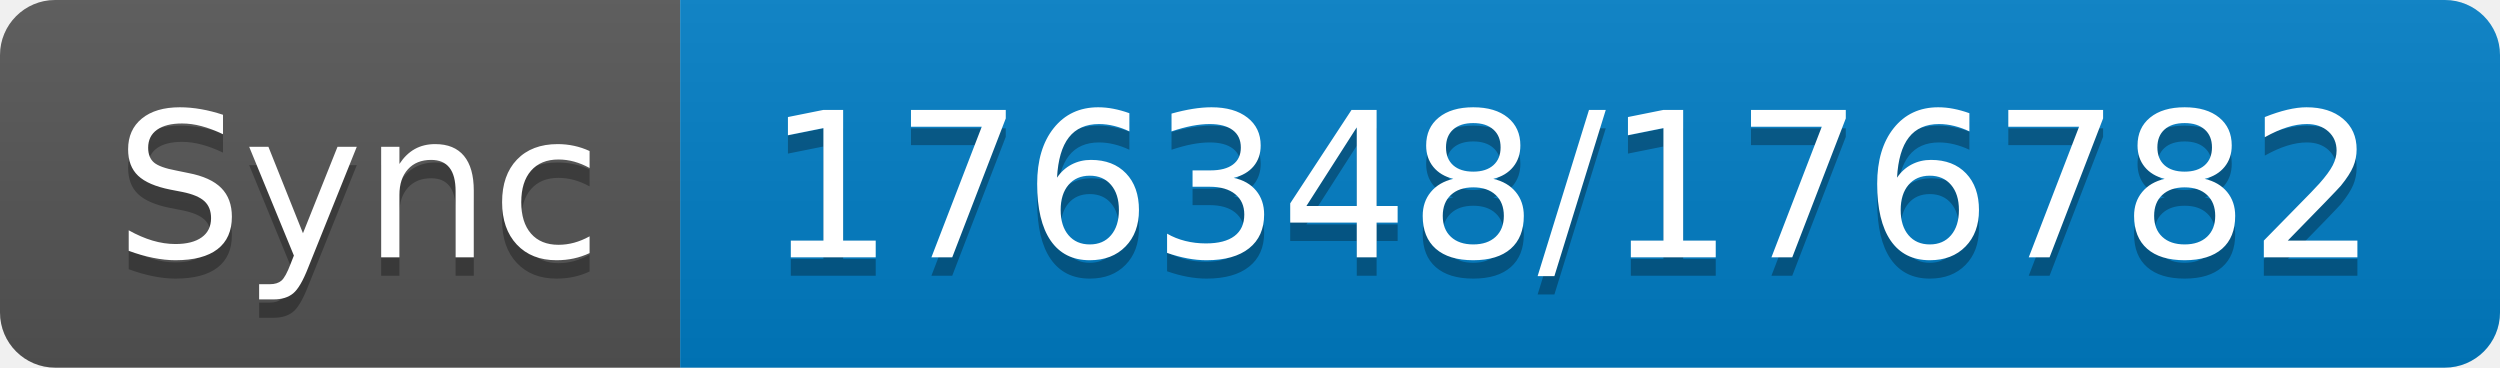
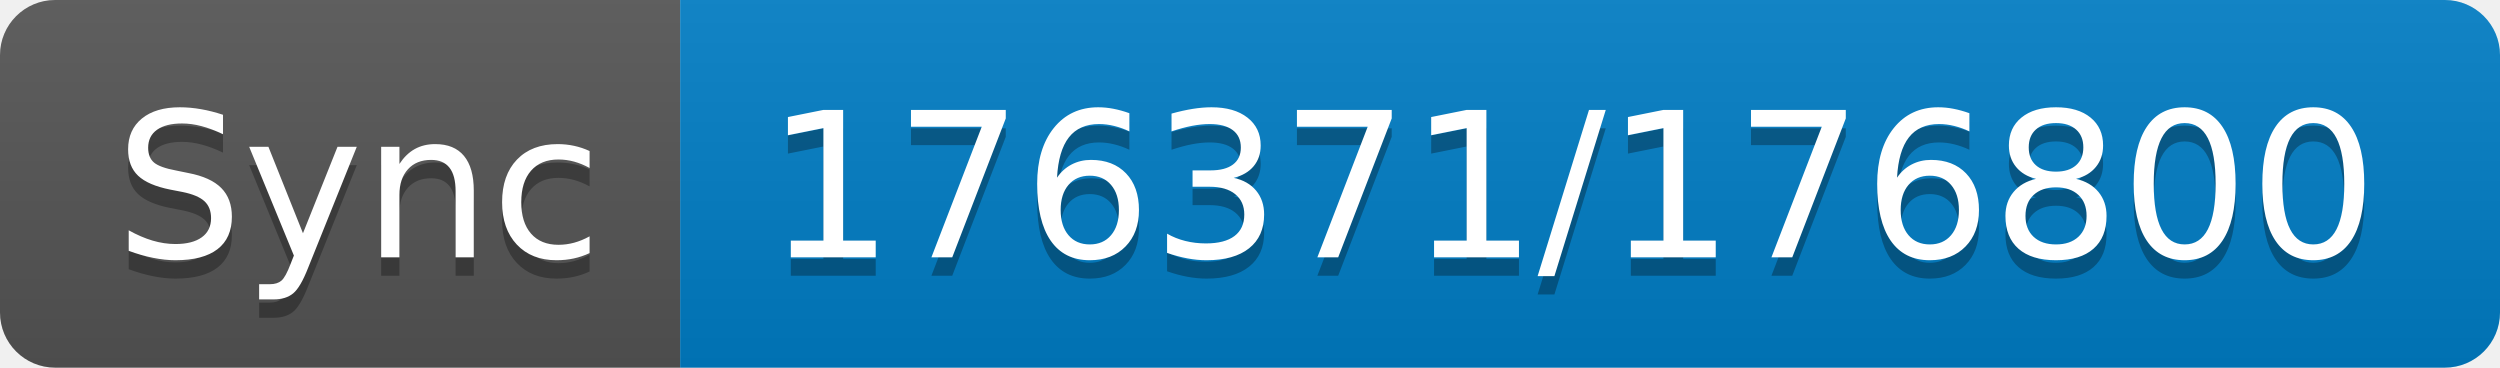
- <svg xmlns="http://www.w3.org/2000/svg" width="136" height="20" role="img" aria-label="Sync: 176348/176782">
+ <svg xmlns="http://www.w3.org/2000/svg" width="136" height="20" role="img" aria-label="Sync: 176371/176800">
  <linearGradient id="s" x2="0" y2="100%">
    <stop offset="0" stop-color="#bbb" stop-opacity=".1" />
    <stop offset="1" stop-opacity=".1" />
  </linearGradient>
  <clipPath id="r">
    <rect width="136" height="20" rx="3" fill="#fff" />
  </clipPath>
  <g clip-path="url(#r)">
    <rect width="37" height="20" fill="#555" />
    <rect x="37" width="99" height="20" fill="#007ec6" />
    <rect width="136" height="20" fill="url(#s)" />
  </g>
  <g fill="#fff" text-anchor="middle" font-family="Verdana,Geneva,DejaVu Sans,sans-serif" text-rendering="geometricPrecision" font-size="110">
    <text aria-hidden="true" x="195" y="150" fill="#010101" fill-opacity=".3" transform="scale(.1)" textLength="270">Sync</text>
    <text x="195" y="140" transform="scale(.1)" fill="#fff" textLength="270">Sync</text>
-     <text aria-hidden="true" x="855" y="150" fill="#010101" fill-opacity=".3" transform="scale(.1)" textLength="890">176348/176782</text>
-     <text x="855" y="140" transform="scale(.1)" fill="#fff" textLength="890">176348/176782</text>
+     <text aria-hidden="true" x="855" y="150" fill="#010101" fill-opacity=".3" transform="scale(.1)" textLength="890">176371/176800</text>
+     <text x="855" y="140" transform="scale(.1)" fill="#fff" textLength="890">176371/176800</text>
  </g>
</svg>
